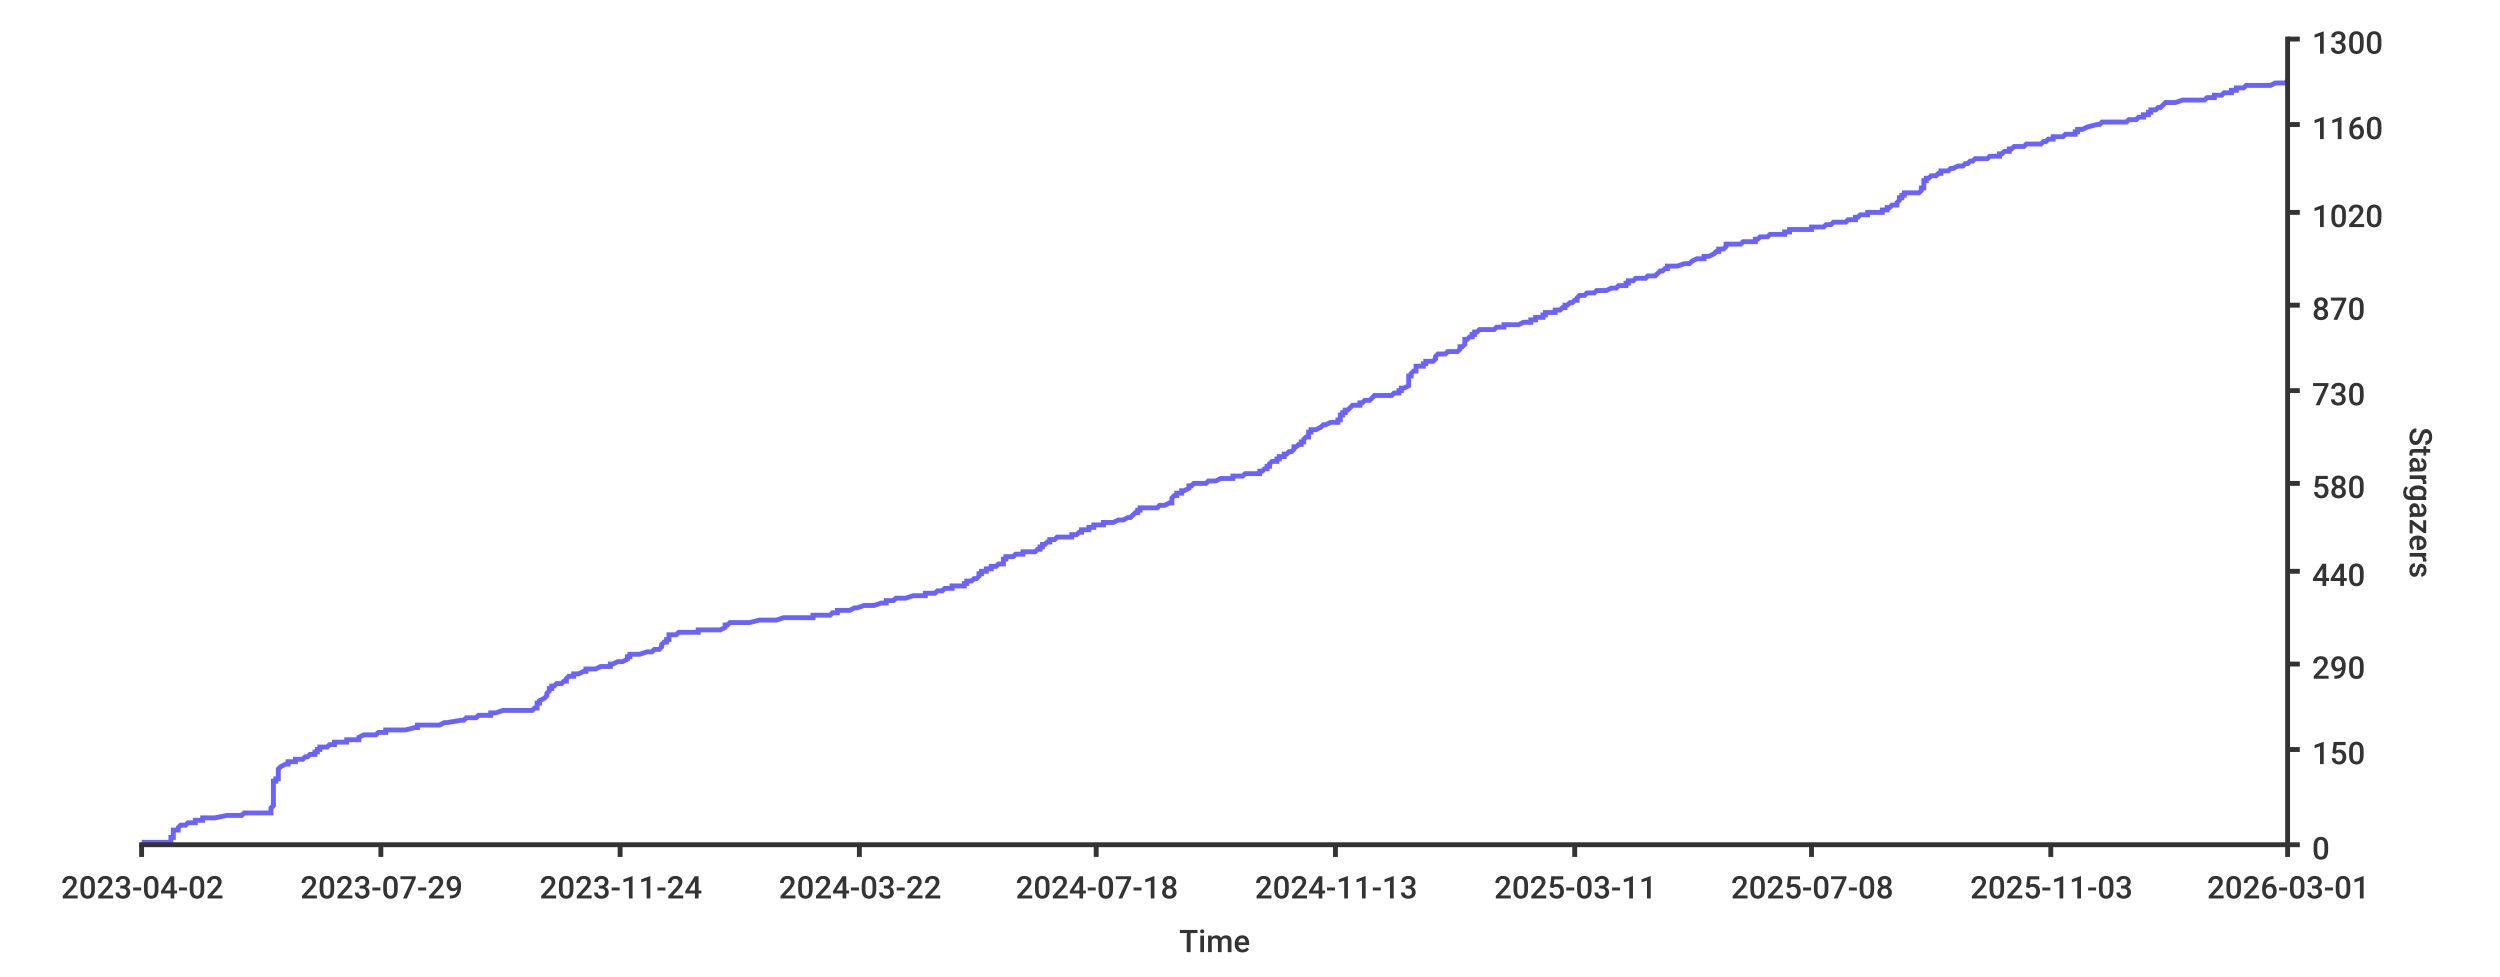
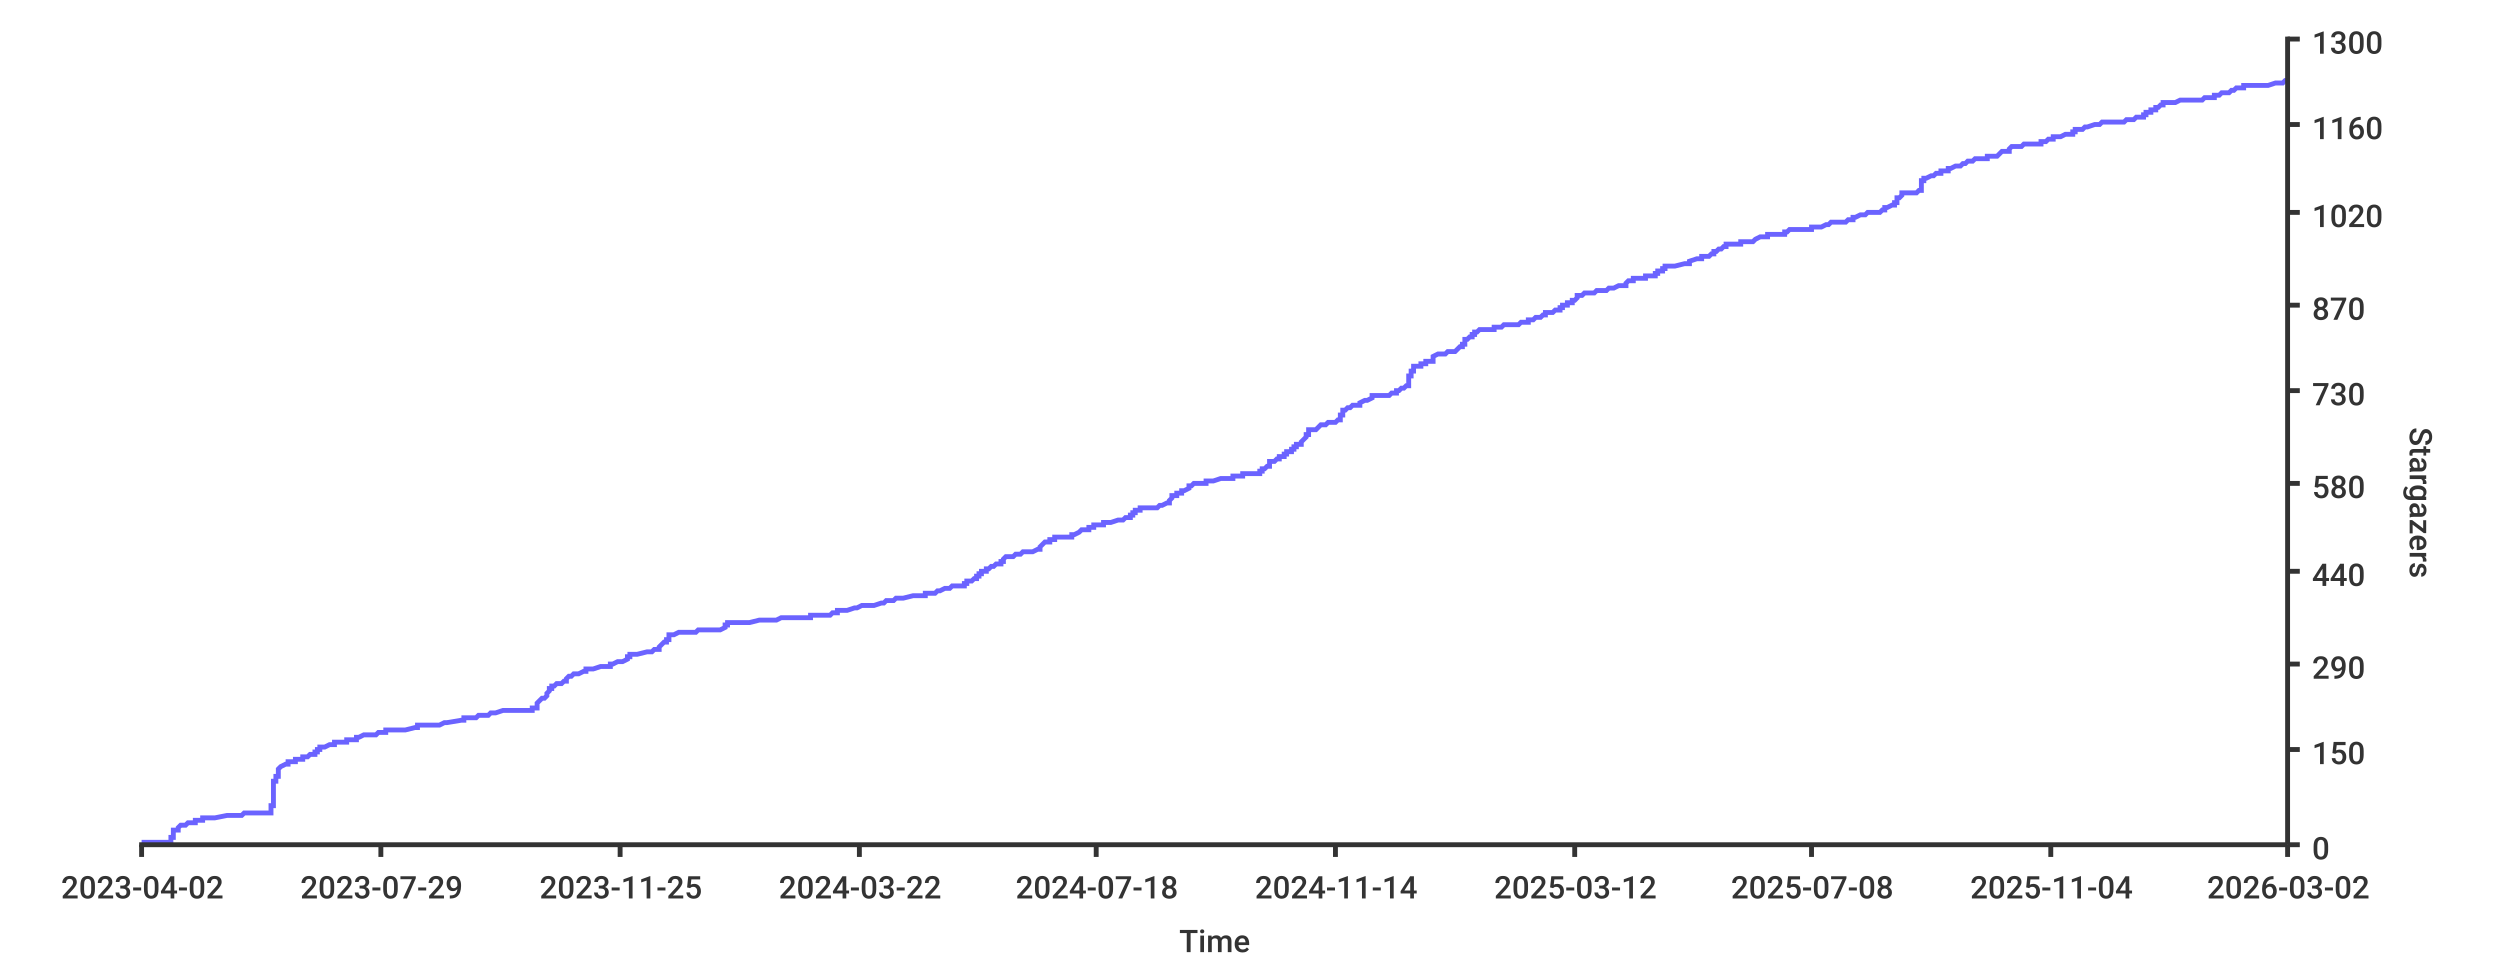
<svg xmlns="http://www.w3.org/2000/svg" width="1024px" height="400px">
  <style type="text/css">
path { fill: none; stroke: rgb(51,51,51); }
path.series { stroke: #6b63ff; }
rect.background { fill: rgb(255,255,255); stroke: none; }

text {
	stroke-width: 0;
	stroke: none;
	fill: rgba(51,51,51,1.0);
	font-size: 12.8px;
	font-family: 'Roboto Medium', sans-serif;
}
</style>
-   <rect x="0" y="0" width="1024px" height="400px" class="background" rx="8" />
-   <path class="series" d="M 58 345 L 60 345 L 70 345 L 70 344 L 70 344 L 70 344 L 70 344 L 70 343 L 70 343 L 70 343 L 71 343 L 71 342 L 71 342 L 71 342 L 71 342 L 71 341 L 71 341 L 71 341 L 71 341 L 71 340 L 72 340 L 72 340 L 73 340 L 73 339 L 73 339 L 73 339 L 73 339 L 74 338 L 75 338 L 75 338 L 76 338 L 77 337 L 80 337 L 80 337 L 80 337 L 80 336 L 80 336 L 82 336 L 83 336 L 83 335 L 85 335 L 87 335 L 88 335 L 93 334 L 94 334 L 96 334 L 99 334 L 100 333 L 110 333 L 110 333 L 111 333 L 111 332 L 111 332 L 111 332 L 111 332 L 111 331 L 111 331 L 111 331 L 111 331 L 112 330 L 112 330 L 112 330 L 112 330 L 112 329 L 112 329 L 112 329 L 112 328 L 112 328 L 112 328 L 112 328 L 112 327 L 112 327 L 112 327 L 112 327 L 112 326 L 112 326 L 112 326 L 112 326 L 112 325 L 112 325 L 112 325 L 112 325 L 112 324 L 112 324 L 112 324 L 112 324 L 112 323 L 112 323 L 112 323 L 112 323 L 112 322 L 112 322 L 112 322 L 112 322 L 112 321 L 112 321 L 112 321 L 112 321 L 112 320 L 113 320 L 113 320 L 113 320 L 113 319 L 113 319 L 114 319 L 114 319 L 114 318 L 114 318 L 114 318 L 114 318 L 114 317 L 114 317 L 114 317 L 114 317 L 114 316 L 114 316 L 114 316 L 114 316 L 114 315 L 114 315 L 114 315 L 114 315 L 115 314 L 115 314 L 115 314 L 115 314 L 117 313 L 117 313 L 117 313 L 118 313 L 118 312 L 119 312 L 121 312 L 121 311 L 123 311 L 123 311 L 124 311 L 125 310 L 125 310 L 126 310 L 126 310 L 127 309 L 128 309 L 128 309 L 129 309 L 129 308 L 129 308 L 129 308 L 130 308 L 130 307 L 130 307 L 131 307 L 131 307 L 131 306 L 132 306 L 133 306 L 134 306 L 135 305 L 135 305 L 136 305 L 137 305 L 137 304 L 137 304 L 138 304 L 142 304 L 142 303 L 143 303 L 146 303 L 147 303 L 147 302 L 147 302 L 147 302 L 147 302 L 149 301 L 149 301 L 149 301 L 154 301 L 155 300 L 156 300 L 158 300 L 158 300 L 158 299 L 159 299 L 162 299 L 166 299 L 170 298 L 171 298 L 171 298 L 171 298 L 171 297 L 177 297 L 180 297 L 180 297 L 182 296 L 183 296 L 183 296 L 189 295 L 189 295 L 189 295 L 190 295 L 191 294 L 193 294 L 194 294 L 195 294 L 196 293 L 200 293 L 200 293 L 201 293 L 201 292 L 201 292 L 201 292 L 203 292 L 206 291 L 214 291 L 217 291 L 218 291 L 219 290 L 220 290 L 220 290 L 220 290 L 220 289 L 220 289 L 220 289 L 220 289 L 220 288 L 221 288 L 221 288 L 221 288 L 221 287 L 221 287 L 221 287 L 221 287 L 223 286 L 223 286 L 223 286 L 223 286 L 224 285 L 224 285 L 224 285 L 224 285 L 224 284 L 224 284 L 224 284 L 224 284 L 225 283 L 225 283 L 225 283 L 225 283 L 225 282 L 225 282 L 226 282 L 226 282 L 226 281 L 227 281 L 227 281 L 227 281 L 228 280 L 228 280 L 229 280 L 230 280 L 231 279 L 231 279 L 232 279 L 232 278 L 232 278 L 232 278 L 232 278 L 233 277 L 233 277 L 234 277 L 235 277 L 235 276 L 236 276 L 237 276 L 237 276 L 239 275 L 239 275 L 239 275 L 240 275 L 240 274 L 243 274 L 243 274 L 244 274 L 246 273 L 247 273 L 249 273 L 250 273 L 250 272 L 251 272 L 251 272 L 251 272 L 253 271 L 254 271 L 255 271 L 255 271 L 257 270 L 257 270 L 257 270 L 257 270 L 257 269 L 257 269 L 258 269 L 258 269 L 258 268 L 258 268 L 259 268 L 262 268 L 265 267 L 265 267 L 265 267 L 267 267 L 268 266 L 269 266 L 269 266 L 270 266 L 271 265 L 271 265 L 271 265 L 271 265 L 271 264 L 271 264 L 271 264 L 271 264 L 272 263 L 273 263 L 273 263 L 273 262 L 273 262 L 274 262 L 274 262 L 274 261 L 274 261 L 274 261 L 274 261 L 274 260 L 274 260 L 274 260 L 277 260 L 278 259 L 278 259 L 279 259 L 286 259 L 286 258 L 288 258 L 290 258 L 295 258 L 297 257 L 297 257 L 297 257 L 297 257 L 297 256 L 297 256 L 297 256 L 298 256 L 299 255 L 304 255 L 305 255 L 307 255 L 311 254 L 314 254 L 316 254 L 318 254 L 321 253 L 321 253 L 327 253 L 333 253 L 333 252 L 337 252 L 337 252 L 340 252 L 341 251 L 343 251 L 343 251 L 343 251 L 343 250 L 345 250 L 346 250 L 348 250 L 350 249 L 350 249 L 351 249 L 351 249 L 354 248 L 356 248 L 356 248 L 358 248 L 361 247 L 361 247 L 361 247 L 363 247 L 363 246 L 364 246 L 366 246 L 367 245 L 369 245 L 371 245 L 371 245 L 374 244 L 375 244 L 376 244 L 379 244 L 379 243 L 382 243 L 383 243 L 383 243 L 384 242 L 384 242 L 386 242 L 386 242 L 387 241 L 389 241 L 389 241 L 390 241 L 390 240 L 395 240 L 395 240 L 395 240 L 395 239 L 396 239 L 396 239 L 396 239 L 396 238 L 397 238 L 398 238 L 398 238 L 399 237 L 399 237 L 400 237 L 400 237 L 401 236 L 401 236 L 401 236 L 401 236 L 401 235 L 402 235 L 402 235 L 402 235 L 402 234 L 403 234 L 404 234 L 404 234 L 404 233 L 405 233 L 405 233 L 406 233 L 406 232 L 406 232 L 407 232 L 408 232 L 409 231 L 409 231 L 409 231 L 411 231 L 411 230 L 411 230 L 411 230 L 411 229 L 411 229 L 411 229 L 412 229 L 412 228 L 413 228 L 415 228 L 415 228 L 416 227 L 416 227 L 418 227 L 419 227 L 419 226 L 420 226 L 422 226 L 424 226 L 425 225 L 426 225 L 426 225 L 426 225 L 426 224 L 427 224 L 427 224 L 427 224 L 427 223 L 427 223 L 428 223 L 428 223 L 429 222 L 429 222 L 429 222 L 430 222 L 430 221 L 432 221 L 432 221 L 432 221 L 433 220 L 433 220 L 435 220 L 439 220 L 439 219 L 439 219 L 439 219 L 441 219 L 442 218 L 442 218 L 442 218 L 443 218 L 443 217 L 444 217 L 446 217 L 446 217 L 446 216 L 446 216 L 448 216 L 448 216 L 448 215 L 448 215 L 450 215 L 452 215 L 452 214 L 455 214 L 455 214 L 456 214 L 458 213 L 459 213 L 460 213 L 462 212 L 463 212 L 463 212 L 463 212 L 464 211 L 464 211 L 464 211 L 464 211 L 465 210 L 465 210 L 465 210 L 466 210 L 466 209 L 466 209 L 466 209 L 467 209 L 467 208 L 470 208 L 471 208 L 474 208 L 475 207 L 476 207 L 476 207 L 477 207 L 479 206 L 479 206 L 479 206 L 480 206 L 480 205 L 480 205 L 480 205 L 480 205 L 480 204 L 480 204 L 480 204 L 480 204 L 481 203 L 481 203 L 481 203 L 482 203 L 482 202 L 483 202 L 483 202 L 484 202 L 484 201 L 484 201 L 484 201 L 485 201 L 487 200 L 487 200 L 487 200 L 487 200 L 487 199 L 488 199 L 488 199 L 488 199 L 489 198 L 490 198 L 492 198 L 494 198 L 495 197 L 496 197 L 498 197 L 500 196 L 501 196 L 502 196 L 505 196 L 505 195 L 505 195 L 508 195 L 509 195 L 510 194 L 510 194 L 510 194 L 516 194 L 516 193 L 517 193 L 517 193 L 517 193 L 518 192 L 518 192 L 519 192 L 519 192 L 519 191 L 519 191 L 520 191 L 520 191 L 520 190 L 520 190 L 520 190 L 520 190 L 521 189 L 521 189 L 522 189 L 523 189 L 523 188 L 523 188 L 523 188 L 524 188 L 524 187 L 525 187 L 525 187 L 526 187 L 526 186 L 526 186 L 526 186 L 527 186 L 528 185 L 528 185 L 528 185 L 529 185 L 530 184 L 530 184 L 530 184 L 530 184 L 530 183 L 531 183 L 531 183 L 531 183 L 532 182 L 532 182 L 533 182 L 533 182 L 533 181 L 533 181 L 533 181 L 534 181 L 534 180 L 534 180 L 534 180 L 535 179 L 535 179 L 535 179 L 536 179 L 536 178 L 536 178 L 536 178 L 536 178 L 536 177 L 536 177 L 537 177 L 537 177 L 537 176 L 537 176 L 538 176 L 539 176 L 541 175 L 541 175 L 541 175 L 541 175 L 542 174 L 542 174 L 543 174 L 543 174 L 545 173 L 547 173 L 547 173 L 548 173 L 548 172 L 548 172 L 549 172 L 549 172 L 549 171 L 549 171 L 549 171 L 549 171 L 549 170 L 549 170 L 550 170 L 550 170 L 550 169 L 550 169 L 550 169 L 551 169 L 551 168 L 551 168 L 551 168 L 552 168 L 553 167 L 553 167 L 553 167 L 553 167 L 554 166 L 554 166 L 555 166 L 557 166 L 557 165 L 557 165 L 557 165 L 558 165 L 559 164 L 560 164 L 561 164 L 562 163 L 562 163 L 562 163 L 562 163 L 563 162 L 566 162 L 568 162 L 570 162 L 571 161 L 571 161 L 572 161 L 573 161 L 573 160 L 573 160 L 573 160 L 574 160 L 574 159 L 574 159 L 575 159 L 575 159 L 577 158 L 577 158 L 577 158 L 577 158 L 577 157 L 577 157 L 577 157 L 577 157 L 577 156 L 577 156 L 577 156 L 577 156 L 577 155 L 577 155 L 577 155 L 577 155 L 577 154 L 578 154 L 578 154 L 578 154 L 578 153 L 578 153 L 578 153 L 578 153 L 579 152 L 579 152 L 579 152 L 580 152 L 580 151 L 580 151 L 580 151 L 580 151 L 580 150 L 580 150 L 581 150 L 583 150 L 583 149 L 583 149 L 584 149 L 584 149 L 584 148 L 585 148 L 586 148 L 587 148 L 588 147 L 588 147 L 588 147 L 588 146 L 588 146 L 588 146 L 588 146 L 589 145 L 590 145 L 590 145 L 592 145 L 593 144 L 594 144 L 596 144 L 597 144 L 598 143 L 598 143 L 598 143 L 598 143 L 598 142 L 598 142 L 599 142 L 599 142 L 600 141 L 600 141 L 600 141 L 600 141 L 600 140 L 600 140 L 600 140 L 600 140 L 600 139 L 601 139 L 601 139 L 601 139 L 602 138 L 602 138 L 603 138 L 603 138 L 603 137 L 603 137 L 604 137 L 604 137 L 604 136 L 604 136 L 605 136 L 605 136 L 606 135 L 609 135 L 610 135 L 612 135 L 613 134 L 613 134 L 615 134 L 616 134 L 616 133 L 618 133 L 622 133 L 622 133 L 624 132 L 625 132 L 627 132 L 627 132 L 627 131 L 628 131 L 629 131 L 629 130 L 630 130 L 631 130 L 632 130 L 632 129 L 632 129 L 633 129 L 633 129 L 633 128 L 634 128 L 637 128 L 637 128 L 637 127 L 638 127 L 638 127 L 639 127 L 640 126 L 641 126 L 641 126 L 641 126 L 641 125 L 641 125 L 642 125 L 642 125 L 643 124 L 644 124 L 644 124 L 644 124 L 645 123 L 645 123 L 645 123 L 646 123 L 646 122 L 646 122 L 646 122 L 646 122 L 647 121 L 647 121 L 647 121 L 649 121 L 650 120 L 650 120 L 653 120 L 653 120 L 654 119 L 655 119 L 657 119 L 658 119 L 660 118 L 661 118 L 661 118 L 662 118 L 663 117 L 665 117 L 666 117 L 666 117 L 666 116 L 666 116 L 666 116 L 667 116 L 667 115 L 668 115 L 669 115 L 669 115 L 670 114 L 670 114 L 674 114 L 675 113 L 676 113 L 677 113 L 678 113 L 679 112 L 679 112 L 679 112 L 679 112 L 680 111 L 681 111 L 681 111 L 681 111 L 682 110 L 682 110 L 682 110 L 683 110 L 683 109 L 684 109 L 687 109 L 687 109 L 690 108 L 691 108 L 691 108 L 692 108 L 693 107 L 693 107 L 693 107 L 693 107 L 695 106 L 696 106 L 697 106 L 698 106 L 698 105 L 698 105 L 699 105 L 700 105 L 702 104 L 702 104 L 702 104 L 702 104 L 703 103 L 703 103 L 703 103 L 704 103 L 704 102 L 704 102 L 705 102 L 706 102 L 707 101 L 707 101 L 707 101 L 707 101 L 707 100 L 708 100 L 710 100 L 713 100 L 714 99 L 716 99 L 717 99 L 719 99 L 719 98 L 720 98 L 720 98 L 721 97 L 722 97 L 723 97 L 724 97 L 725 96 L 727 96 L 731 96 L 731 96 L 731 95 L 732 95 L 732 95 L 733 95 L 733 94 L 733 94 L 740 94 L 742 94 L 742 93 L 743 93 L 745 93 L 747 93 L 748 92 L 749 92 L 749 92 L 750 92 L 751 91 L 755 91 L 755 91 L 756 91 L 757 90 L 759 90 L 760 90 L 760 90 L 760 89 L 760 89 L 761 89 L 761 89 L 762 88 L 764 88 L 765 88 L 765 88 L 765 87 L 767 87 L 770 87 L 771 87 L 771 86 L 773 86 L 773 86 L 773 86 L 773 85 L 773 85 L 774 85 L 774 85 L 775 84 L 776 84 L 777 84 L 777 84 L 777 83 L 777 83 L 777 83 L 777 83 L 778 82 L 778 82 L 778 82 L 778 82 L 778 81 L 779 81 L 779 81 L 779 80 L 779 80 L 779 80 L 780 80 L 780 79 L 781 79 L 785 79 L 786 79 L 787 78 L 787 78 L 787 78 L 787 78 L 787 77 L 787 77 L 787 77 L 788 77 L 788 76 L 788 76 L 788 76 L 788 76 L 788 75 L 788 75 L 788 75 L 788 75 L 788 74 L 788 74 L 788 74 L 789 74 L 789 73 L 789 73 L 790 73 L 790 73 L 791 72 L 792 72 L 793 72 L 793 72 L 794 71 L 794 71 L 795 71 L 795 71 L 795 70 L 797 70 L 798 70 L 798 70 L 799 69 L 799 69 L 800 69 L 800 69 L 802 68 L 802 68 L 803 68 L 804 68 L 805 67 L 805 67 L 805 67 L 806 67 L 807 66 L 807 66 L 808 66 L 808 66 L 809 65 L 811 65 L 814 65 L 815 64 L 815 64 L 819 64 L 819 64 L 819 63 L 820 63 L 820 63 L 820 63 L 821 62 L 822 62 L 823 62 L 823 62 L 823 61 L 823 61 L 824 61 L 824 61 L 825 60 L 828 60 L 828 60 L 829 60 L 830 59 L 831 59 L 831 59 L 836 59 L 837 58 L 838 58 L 838 58 L 838 58 L 839 57 L 841 57 L 841 57 L 841 57 L 841 56 L 842 56 L 842 56 L 845 56 L 846 55 L 847 55 L 849 55 L 850 55 L 850 54 L 850 54 L 850 54 L 851 54 L 851 53 L 851 53 L 853 53 L 853 53 L 855 52 L 855 52 L 855 52 L 855 52 L 859 51 L 859 51 L 860 51 L 860 51 L 861 50 L 865 50 L 867 50 L 871 50 L 872 49 L 874 49 L 875 49 L 875 49 L 876 48 L 876 48 L 878 48 L 878 47 L 879 47 L 879 47 L 880 47 L 880 46 L 880 46 L 881 46 L 881 46 L 881 45 L 882 45 L 883 45 L 883 45 L 884 44 L 884 44 L 885 44 L 885 44 L 886 43 L 886 43 L 886 43 L 886 43 L 887 42 L 890 42 L 891 42 L 891 42 L 894 41 L 894 41 L 897 41 L 903 41 L 904 40 L 906 40 L 907 40 L 907 40 L 907 39 L 908 39 L 909 39 L 910 39 L 911 38 L 913 38 L 913 38 L 914 38 L 914 37 L 915 37 L 915 37 L 916 37 L 916 36 L 917 36 L 919 36 L 919 36 L 920 35 L 926 35 L 930 35 L 930 35 L 932 34 L 935 34 L 935 34 L 936 34 L 937 33 L 937 33 L 937 33" stroke-width="2" />
+   <rect height="400px" class="background" rx="8" x="0" y="0" width="1024px" />
+   <path stroke-width="2" class="series" d="M 58 345 L 60 345 L 70 345 L 70 344 L 70 344 L 70 344 L 70 344 L 70 343 L 70 343 L 70 343 L 71 343 L 71 342 L 71 342 L 71 342 L 71 342 L 71 341 L 71 341 L 71 341 L 71 341 L 71 340 L 72 340 L 72 340 L 73 340 L 73 339 L 73 339 L 73 339 L 73 339 L 74 338 L 75 338 L 75 338 L 76 338 L 77 337 L 80 337 L 80 337 L 80 337 L 80 336 L 80 336 L 82 336 L 83 336 L 83 335 L 85 335 L 87 335 L 88 335 L 93 334 L 94 334 L 96 334 L 99 334 L 100 333 L 110 333 L 110 333 L 111 333 L 111 332 L 111 332 L 111 332 L 111 332 L 111 331 L 111 331 L 111 331 L 111 331 L 111 330 L 111 330 L 111 330 L 112 330 L 112 329 L 112 329 L 112 329 L 112 328 L 112 328 L 112 328 L 112 328 L 112 327 L 112 327 L 112 327 L 112 327 L 112 326 L 112 326 L 112 326 L 112 326 L 112 325 L 112 325 L 112 325 L 112 325 L 112 324 L 112 324 L 112 324 L 112 324 L 112 323 L 112 323 L 112 323 L 112 323 L 112 322 L 112 322 L 112 322 L 112 322 L 112 321 L 112 321 L 112 321 L 112 321 L 112 320 L 113 320 L 113 320 L 113 320 L 113 319 L 113 319 L 113 319 L 113 319 L 113 318 L 114 318 L 114 318 L 114 318 L 114 317 L 114 317 L 114 317 L 114 317 L 114 316 L 114 316 L 114 316 L 114 316 L 114 315 L 114 315 L 114 315 L 114 315 L 115 314 L 115 314 L 115 314 L 115 314 L 117 313 L 117 313 L 117 313 L 118 313 L 118 312 L 119 312 L 121 312 L 121 311 L 123 311 L 123 311 L 124 311 L 124 310 L 125 310 L 126 310 L 126 310 L 127 309 L 128 309 L 128 309 L 129 309 L 129 308 L 129 308 L 129 308 L 130 308 L 130 307 L 130 307 L 131 307 L 131 307 L 131 306 L 132 306 L 133 306 L 133 306 L 135 305 L 135 305 L 136 305 L 137 305 L 137 304 L 137 304 L 138 304 L 142 304 L 142 303 L 143 303 L 146 303 L 146 303 L 146 302 L 147 302 L 147 302 L 147 302 L 149 301 L 149 301 L 149 301 L 154 301 L 155 300 L 156 300 L 157 300 L 158 300 L 158 299 L 159 299 L 162 299 L 166 299 L 170 298 L 170 298 L 170 298 L 171 298 L 171 297 L 177 297 L 180 297 L 180 297 L 182 296 L 182 296 L 183 296 L 189 295 L 189 295 L 189 295 L 190 295 L 190 294 L 193 294 L 194 294 L 195 294 L 196 293 L 200 293 L 200 293 L 200 293 L 201 292 L 201 292 L 201 292 L 203 292 L 206 291 L 214 291 L 217 291 L 218 291 L 218 290 L 220 290 L 220 290 L 220 290 L 220 289 L 220 289 L 220 289 L 220 289 L 220 288 L 220 288 L 220 288 L 220 288 L 221 287 L 221 287 L 221 287 L 221 287 L 222 286 L 223 286 L 223 286 L 223 286 L 224 285 L 224 285 L 224 285 L 224 285 L 224 284 L 224 284 L 224 284 L 224 284 L 225 283 L 225 283 L 225 283 L 225 283 L 225 282 L 225 282 L 226 282 L 226 282 L 226 281 L 227 281 L 227 281 L 227 281 L 228 280 L 228 280 L 229 280 L 230 280 L 231 279 L 231 279 L 232 279 L 232 278 L 232 278 L 232 278 L 232 278 L 233 277 L 233 277 L 234 277 L 234 277 L 235 276 L 236 276 L 237 276 L 237 276 L 239 275 L 239 275 L 239 275 L 240 275 L 240 274 L 243 274 L 243 274 L 243 274 L 246 273 L 247 273 L 249 273 L 250 273 L 250 272 L 251 272 L 251 272 L 251 272 L 253 271 L 254 271 L 255 271 L 255 271 L 257 270 L 257 270 L 257 270 L 257 270 L 257 269 L 257 269 L 257 269 L 258 269 L 258 268 L 258 268 L 259 268 L 261 268 L 265 267 L 265 267 L 265 267 L 267 267 L 268 266 L 269 266 L 269 266 L 270 266 L 270 265 L 270 265 L 270 265 L 270 265 L 271 264 L 271 264 L 271 264 L 271 264 L 272 263 L 273 263 L 273 263 L 273 262 L 273 262 L 273 262 L 274 262 L 274 261 L 274 261 L 274 261 L 274 261 L 274 260 L 274 260 L 274 260 L 276 260 L 278 259 L 278 259 L 279 259 L 285 259 L 286 258 L 288 258 L 290 258 L 295 258 L 297 257 L 297 257 L 297 257 L 297 257 L 297 256 L 297 256 L 297 256 L 298 256 L 298 255 L 304 255 L 305 255 L 307 255 L 311 254 L 314 254 L 316 254 L 318 254 L 320 253 L 320 253 L 326 253 L 332 253 L 332 252 L 337 252 L 337 252 L 340 252 L 341 251 L 342 251 L 342 251 L 343 251 L 343 250 L 345 250 L 346 250 L 347 250 L 350 249 L 350 249 L 351 249 L 351 249 L 353 248 L 356 248 L 356 248 L 358 248 L 361 247 L 361 247 L 361 247 L 362 247 L 363 246 L 364 246 L 366 246 L 367 245 L 369 245 L 370 245 L 370 245 L 374 244 L 374 244 L 376 244 L 379 244 L 379 243 L 382 243 L 382 243 L 383 243 L 384 242 L 384 242 L 385 242 L 385 242 L 387 241 L 389 241 L 389 241 L 389 241 L 390 240 L 394 240 L 395 240 L 395 240 L 395 239 L 395 239 L 396 239 L 396 239 L 396 238 L 397 238 L 398 238 L 398 238 L 399 237 L 399 237 L 400 237 L 400 237 L 400 236 L 400 236 L 401 236 L 401 236 L 401 235 L 402 235 L 402 235 L 402 235 L 402 234 L 403 234 L 403 234 L 404 234 L 404 233 L 404 233 L 404 233 L 405 233 L 406 232 L 406 232 L 407 232 L 407 232 L 408 231 L 409 231 L 409 231 L 410 231 L 410 230 L 410 230 L 411 230 L 411 229 L 411 229 L 411 229 L 411 229 L 412 228 L 412 228 L 414 228 L 415 228 L 416 227 L 416 227 L 418 227 L 418 227 L 419 226 L 420 226 L 422 226 L 423 226 L 425 225 L 425 225 L 426 225 L 426 225 L 426 224 L 426 224 L 426 224 L 426 224 L 427 223 L 427 223 L 427 223 L 427 223 L 428 222 L 429 222 L 429 222 L 430 222 L 430 221 L 432 221 L 432 221 L 432 221 L 432 220 L 433 220 L 435 220 L 439 220 L 439 219 L 439 219 L 439 219 L 440 219 L 442 218 L 442 218 L 442 218 L 442 218 L 443 217 L 444 217 L 446 217 L 446 217 L 446 216 L 446 216 L 447 216 L 448 216 L 448 215 L 448 215 L 450 215 L 452 215 L 452 214 L 455 214 L 455 214 L 455 214 L 458 213 L 458 213 L 460 213 L 461 212 L 462 212 L 463 212 L 463 212 L 463 211 L 464 211 L 464 211 L 464 211 L 464 210 L 465 210 L 465 210 L 465 210 L 465 209 L 465 209 L 466 209 L 467 209 L 467 208 L 470 208 L 470 208 L 474 208 L 475 207 L 475 207 L 476 207 L 476 207 L 478 206 L 479 206 L 479 206 L 479 206 L 479 205 L 479 205 L 479 205 L 479 205 L 480 204 L 480 204 L 480 204 L 480 204 L 480 203 L 481 203 L 481 203 L 482 203 L 482 202 L 482 202 L 483 202 L 484 202 L 484 201 L 484 201 L 484 201 L 485 201 L 487 200 L 487 200 L 487 200 L 487 200 L 487 199 L 488 199 L 488 199 L 488 199 L 489 198 L 490 198 L 492 198 L 494 198 L 494 197 L 495 197 L 497 197 L 500 196 L 500 196 L 502 196 L 505 196 L 505 195 L 505 195 L 508 195 L 509 195 L 509 194 L 510 194 L 510 194 L 516 194 L 516 193 L 516 193 L 516 193 L 517 193 L 517 192 L 518 192 L 518 192 L 518 192 L 519 191 L 519 191 L 519 191 L 520 191 L 520 190 L 520 190 L 520 190 L 520 190 L 520 189 L 520 189 L 521 189 L 522 189 L 523 188 L 523 188 L 523 188 L 524 188 L 524 187 L 525 187 L 525 187 L 526 187 L 526 186 L 526 186 L 526 186 L 527 186 L 527 185 L 528 185 L 528 185 L 529 185 L 529 184 L 529 184 L 530 184 L 530 184 L 530 183 L 530 183 L 531 183 L 531 183 L 531 182 L 531 182 L 532 182 L 533 182 L 533 181 L 533 181 L 533 181 L 533 181 L 534 180 L 534 180 L 534 180 L 535 179 L 535 179 L 535 179 L 535 179 L 535 178 L 535 178 L 536 178 L 536 178 L 536 177 L 536 177 L 536 177 L 536 177 L 536 176 L 536 176 L 538 176 L 539 176 L 540 175 L 540 175 L 540 175 L 540 175 L 541 174 L 542 174 L 542 174 L 543 174 L 544 173 L 546 173 L 546 173 L 547 173 L 548 172 L 548 172 L 548 172 L 549 172 L 549 171 L 549 171 L 549 171 L 549 171 L 549 170 L 549 170 L 549 170 L 550 170 L 550 169 L 550 169 L 550 169 L 550 169 L 550 168 L 551 168 L 551 168 L 551 168 L 552 167 L 553 167 L 553 167 L 553 167 L 554 166 L 554 166 L 554 166 L 557 166 L 557 165 L 557 165 L 557 165 L 557 165 L 559 164 L 560 164 L 560 164 L 562 163 L 562 163 L 562 163 L 562 163 L 562 162 L 566 162 L 567 162 L 569 162 L 570 161 L 571 161 L 572 161 L 572 161 L 572 160 L 573 160 L 573 160 L 573 160 L 574 159 L 574 159 L 574 159 L 575 159 L 576 158 L 576 158 L 576 158 L 577 158 L 577 157 L 577 157 L 577 157 L 577 157 L 577 156 L 577 156 L 577 156 L 577 156 L 577 155 L 577 155 L 577 155 L 577 155 L 577 154 L 577 154 L 577 154 L 578 154 L 578 153 L 578 153 L 578 153 L 578 153 L 578 152 L 578 152 L 578 152 L 579 152 L 579 151 L 579 151 L 579 151 L 579 151 L 579 150 L 580 150 L 581 150 L 582 150 L 582 149 L 583 149 L 584 149 L 584 149 L 584 148 L 584 148 L 586 148 L 587 148 L 587 147 L 587 147 L 587 147 L 587 146 L 587 146 L 587 146 L 587 146 L 589 145 L 589 145 L 589 145 L 592 145 L 593 144 L 594 144 L 596 144 L 596 144 L 597 143 L 597 143 L 597 143 L 597 143 L 598 142 L 598 142 L 598 142 L 599 142 L 599 141 L 599 141 L 600 141 L 600 141 L 600 140 L 600 140 L 600 140 L 600 140 L 600 139 L 600 139 L 601 139 L 601 139 L 602 138 L 602 138 L 602 138 L 603 138 L 603 137 L 603 137 L 603 137 L 604 137 L 604 136 L 604 136 L 605 136 L 605 136 L 606 135 L 608 135 L 609 135 L 612 135 L 612 134 L 613 134 L 615 134 L 615 134 L 616 133 L 618 133 L 622 133 L 622 133 L 623 132 L 625 132 L 626 132 L 626 132 L 626 131 L 628 131 L 628 131 L 629 130 L 629 130 L 630 130 L 631 130 L 632 129 L 632 129 L 632 129 L 633 129 L 633 128 L 633 128 L 636 128 L 636 128 L 637 127 L 638 127 L 638 127 L 639 127 L 639 126 L 640 126 L 640 126 L 640 126 L 640 125 L 641 125 L 642 125 L 642 125 L 642 124 L 643 124 L 644 124 L 644 124 L 644 123 L 645 123 L 645 123 L 645 123 L 646 122 L 646 122 L 646 122 L 646 122 L 646 121 L 646 121 L 647 121 L 648 121 L 649 120 L 650 120 L 652 120 L 653 120 L 654 119 L 654 119 L 656 119 L 658 119 L 659 118 L 660 118 L 661 118 L 661 118 L 663 117 L 664 117 L 666 117 L 666 117 L 666 116 L 666 116 L 666 116 L 666 116 L 667 115 L 668 115 L 668 115 L 669 115 L 669 114 L 669 114 L 674 114 L 674 113 L 675 113 L 676 113 L 678 113 L 678 112 L 678 112 L 679 112 L 679 112 L 679 111 L 680 111 L 681 111 L 681 111 L 681 110 L 682 110 L 682 110 L 682 110 L 682 109 L 684 109 L 686 109 L 686 109 L 690 108 L 690 108 L 691 108 L 692 108 L 692 107 L 692 107 L 692 107 L 692 107 L 695 106 L 696 106 L 697 106 L 697 106 L 697 105 L 697 105 L 699 105 L 700 105 L 701 104 L 701 104 L 701 104 L 702 104 L 702 103 L 702 103 L 702 103 L 703 103 L 704 102 L 704 102 L 705 102 L 705 102 L 706 101 L 706 101 L 706 101 L 707 101 L 707 100 L 707 100 L 710 100 L 713 100 L 713 99 L 716 99 L 716 99 L 718 99 L 719 98 L 719 98 L 719 98 L 721 97 L 721 97 L 722 97 L 724 97 L 724 96 L 727 96 L 731 96 L 731 96 L 731 95 L 731 95 L 731 95 L 732 95 L 733 94 L 733 94 L 740 94 L 742 94 L 742 93 L 743 93 L 744 93 L 746 93 L 748 92 L 748 92 L 748 92 L 749 92 L 750 91 L 754 91 L 755 91 L 756 91 L 757 90 L 759 90 L 759 90 L 759 90 L 759 89 L 759 89 L 760 89 L 760 89 L 762 88 L 763 88 L 764 88 L 764 88 L 765 87 L 767 87 L 769 87 L 770 87 L 771 86 L 772 86 L 772 86 L 772 86 L 772 85 L 772 85 L 773 85 L 773 85 L 775 84 L 776 84 L 776 84 L 776 84 L 776 83 L 777 83 L 777 83 L 777 83 L 777 82 L 777 82 L 777 82 L 777 82 L 777 81 L 778 81 L 778 81 L 779 80 L 779 80 L 779 80 L 779 80 L 779 79 L 780 79 L 784 79 L 785 79 L 786 78 L 787 78 L 787 78 L 787 78 L 787 77 L 787 77 L 787 77 L 787 77 L 787 76 L 787 76 L 787 76 L 787 76 L 787 75 L 787 75 L 787 75 L 787 75 L 787 74 L 787 74 L 788 74 L 788 74 L 788 73 L 789 73 L 789 73 L 789 73 L 791 72 L 792 72 L 792 72 L 792 72 L 793 71 L 793 71 L 795 71 L 795 71 L 795 70 L 796 70 L 797 70 L 798 70 L 798 69 L 799 69 L 799 69 L 799 69 L 801 68 L 801 68 L 802 68 L 803 68 L 804 67 L 805 67 L 805 67 L 805 67 L 806 66 L 806 66 L 807 66 L 808 66 L 809 65 L 810 65 L 814 65 L 814 64 L 815 64 L 818 64 L 818 64 L 819 63 L 819 63 L 819 63 L 819 63 L 820 62 L 821 62 L 822 62 L 823 62 L 823 61 L 823 61 L 823 61 L 823 61 L 824 60 L 828 60 L 828 60 L 828 60 L 829 59 L 830 59 L 831 59 L 836 59 L 836 58 L 837 58 L 838 58 L 838 58 L 839 57 L 840 57 L 841 57 L 841 57 L 841 56 L 841 56 L 841 56 L 844 56 L 846 55 L 846 55 L 848 55 L 849 55 L 849 54 L 850 54 L 850 54 L 850 54 L 850 53 L 851 53 L 852 53 L 853 53 L 854 52 L 855 52 L 855 52 L 855 52 L 858 51 L 858 51 L 860 51 L 860 51 L 861 50 L 864 50 L 867 50 L 870 50 L 871 49 L 873 49 L 874 49 L 874 49 L 875 48 L 875 48 L 878 48 L 878 47 L 879 47 L 879 47 L 879 47 L 879 46 L 879 46 L 881 46 L 881 46 L 881 45 L 881 45 L 882 45 L 883 45 L 883 44 L 883 44 L 884 44 L 884 44 L 885 43 L 885 43 L 885 43 L 886 43 L 886 42 L 890 42 L 890 42 L 891 42 L 893 41 L 894 41 L 896 41 L 902 41 L 903 40 L 905 40 L 906 40 L 907 40 L 907 39 L 907 39 L 909 39 L 909 39 L 910 38 L 912 38 L 913 38 L 913 38 L 914 37 L 915 37 L 915 37 L 915 37 L 916 36 L 917 36 L 919 36 L 919 36 L 919 35 L 925 35 L 929 35 L 929 35 L 932 34 L 934 34 L 934 34 L 935 34 L 936 33 L 936 33 L 937 33 L 937 33" />
  <path stroke-width="2" d="M 937 346 L 937 15" />
-   <path stroke-width="2" d="M 937 346 L 942 346" />
+   <path d="M 937 346 L 942 346" stroke-width="2" />
  <text y="352" x="947">0</text>
-   <path stroke-width="2" d="M 937 307 L 942 307" />
-   <text x="947" y="313">150</text>
+   <path d="M 937 307 L 942 307" stroke-width="2" />
+   <text y="313" x="947">150</text>
  <path stroke-width="2" d="M 937 272 L 942 272" />
  <text x="947" y="278">290</text>
-   <path d="M 937 234 L 942 234" stroke-width="2" />
+   <path stroke-width="2" d="M 937 234 L 942 234" />
  <text x="947" y="240">440</text>
  <path stroke-width="2" d="M 937 198 L 942 198" />
-   <text x="947" y="204">580</text>
+   <text y="204" x="947">580</text>
  <path stroke-width="2" d="M 937 160 L 942 160" />
  <text x="947" y="166">730</text>
  <path stroke-width="2" d="M 937 125 L 942 125" />
  <text x="947" y="131">870</text>
-   <path d="M 937 87 L 942 87" stroke-width="2" />
+   <path stroke-width="2" d="M 937 87 L 942 87" />
  <text x="947" y="93">1020</text>
-   <path d="M 937 51 L 942 51" stroke-width="2" />
-   <text y="57" x="947">1160</text>
+   <path stroke-width="2" d="M 937 51 L 942 51" />
+   <text x="947" y="57">1160</text>
  <path stroke-width="2" d="M 937 16 L 942 16" />
  <text x="947" y="22">1300</text>
-   <text y="175" transform="rotate(90.00,987,175)" x="987">Stargazers</text>
+   <text transform="rotate(90.00,987,175)" x="987" y="175">Stargazers</text>
  <path d="M 57 346 L 937 346" stroke-width="2" />
  <path stroke-width="2" d="M 58 346 L 58 351" />
  <text x="25" y="368">2023-04-02</text>
  <path stroke-width="2" d="M 156 346 L 156 351" />
  <text x="123" y="368">2023-07-29</text>
  <path stroke-width="2" d="M 254 346 L 254 351" />
-   <text x="221" y="368">2023-11-24</text>
+   <text x="221" y="368">2023-11-25</text>
  <path stroke-width="2" d="M 352 346 L 352 351" />
  <text x="319" y="368">2024-03-22</text>
  <path stroke-width="2" d="M 449 346 L 449 351" />
-   <text y="368" x="416">2024-07-18</text>
+   <text x="416" y="368">2024-07-18</text>
  <path stroke-width="2" d="M 547 346 L 547 351" />
-   <text x="514" y="368">2024-11-13</text>
+   <text x="514" y="368">2024-11-14</text>
  <path stroke-width="2" d="M 645 346 L 645 351" />
-   <text x="612" y="368">2025-03-11</text>
+   <text x="612" y="368">2025-03-12</text>
  <path stroke-width="2" d="M 742 346 L 742 351" />
  <text x="709" y="368">2025-07-08</text>
  <path stroke-width="2" d="M 840 346 L 840 351" />
-   <text x="807" y="368">2025-11-03</text>
+   <text x="807" y="368">2025-11-04</text>
  <path stroke-width="2" d="M 937 346 L 937 351" />
-   <text x="904" y="368">2026-03-01</text>
+   <text y="368" x="904">2026-03-02</text>
  <text x="483" y="390">Time</text>
</svg>
